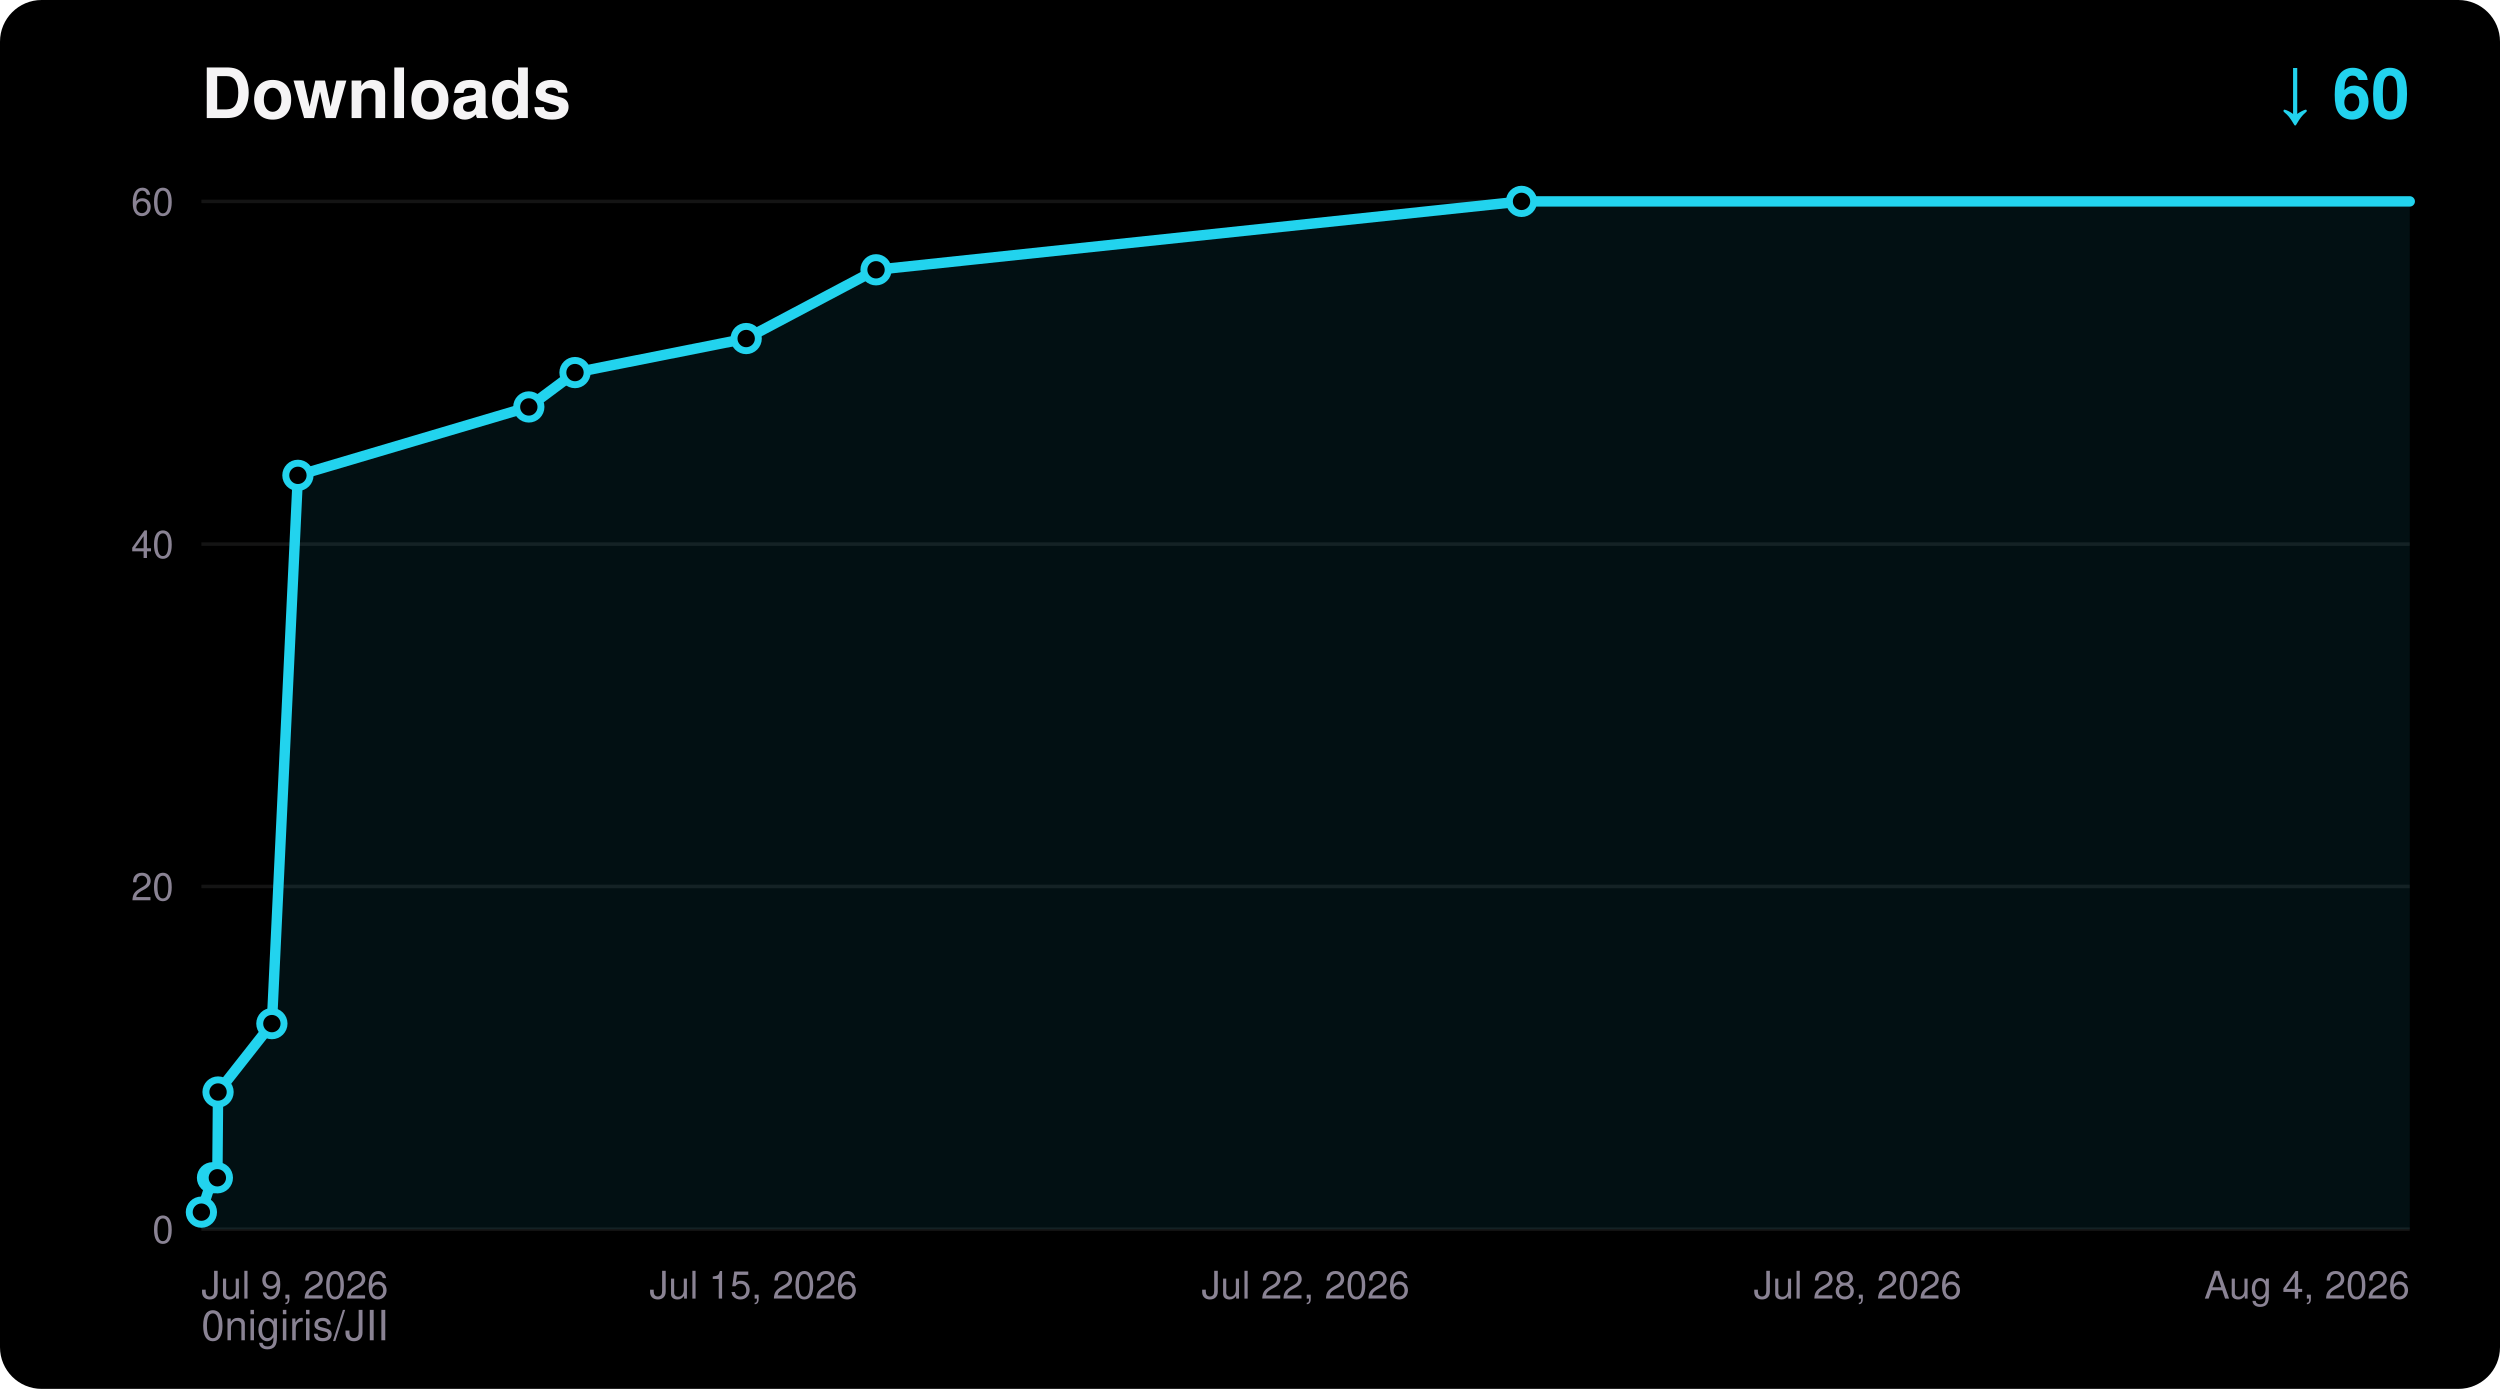
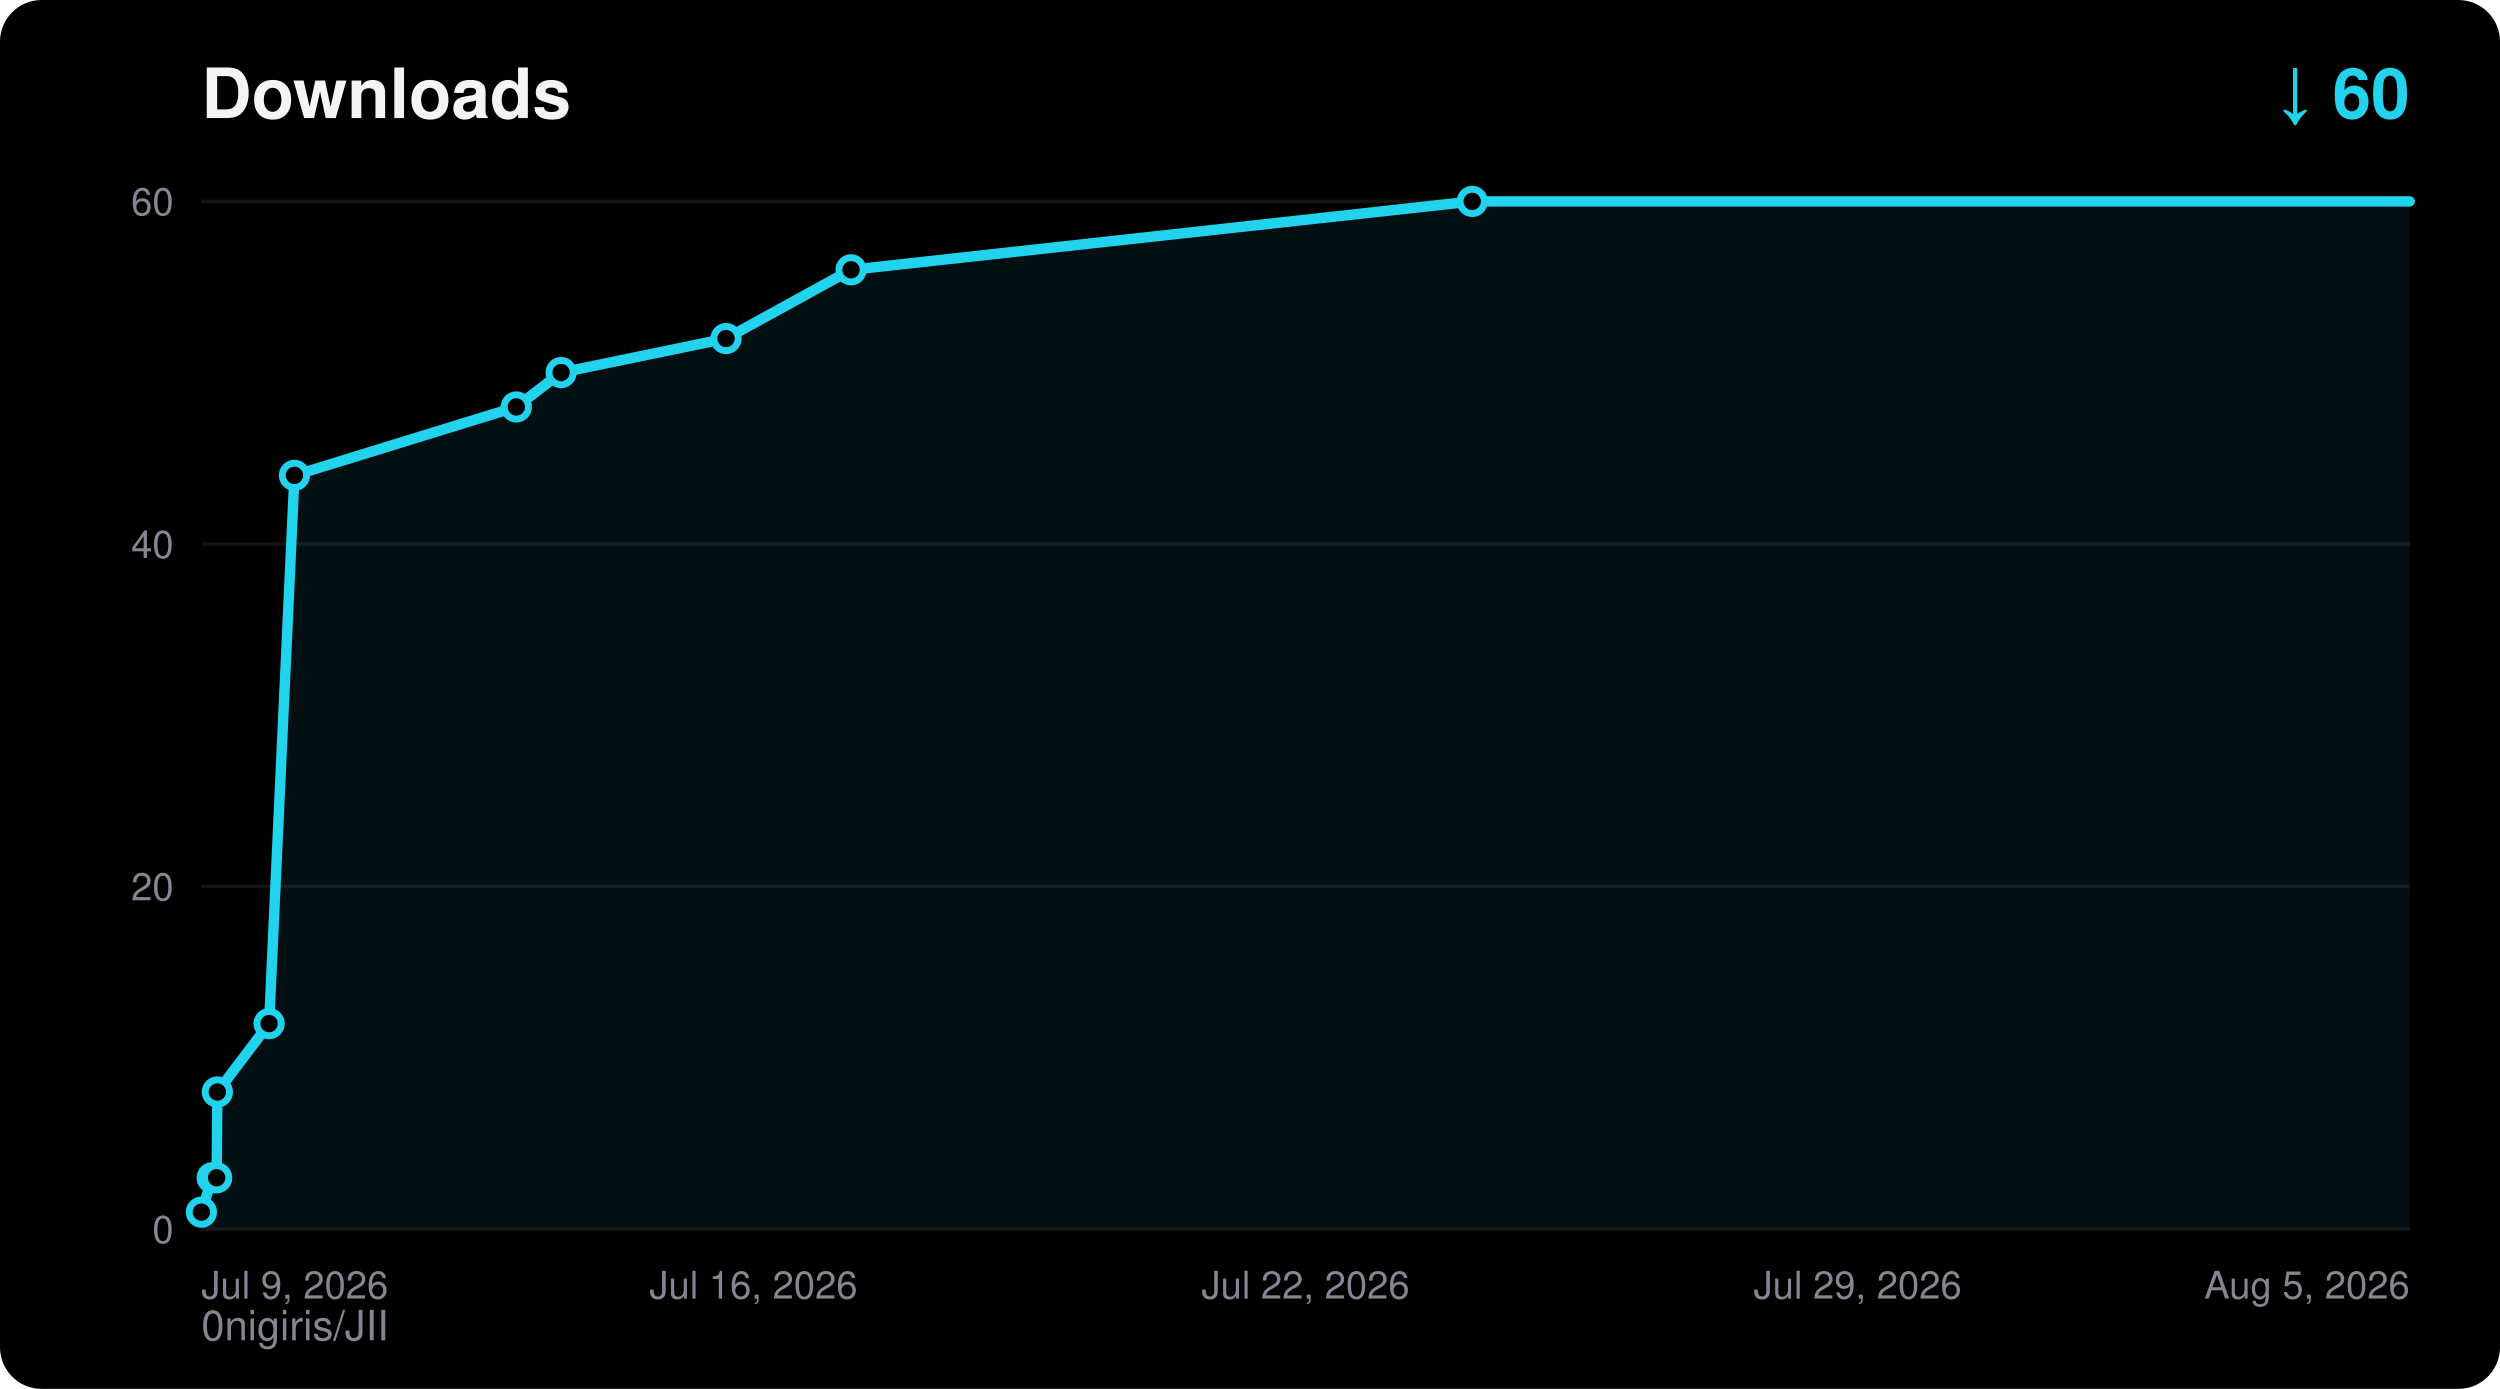
<svg xmlns="http://www.w3.org/2000/svg" width="720" height="400" viewBox="0 0 720 400" font-family="ui-sans-serif,Segoe UI,Helvetica,Arial,sans-serif">
  <rect width="720" height="400" rx="12" fill="#000000" />
  <text x="58" y="34" fill="#F5F4F5" font-size="20" font-weight="700">Downloads</text>
  <text x="694" y="34" fill="#22D3EE" font-size="20" font-weight="700" text-anchor="end">↓ 60</text>
  <text x="58" y="386" fill="#8A8394" font-size="12">0nigiris/JII</text>
  <line x1="58" y1="354.0" x2="694" y2="354.0" stroke="#FFFFFF14" stroke-width="1" />
  <text x="50" y="358.0" fill="#8A8394" font-size="11" text-anchor="end">0</text>
  <line x1="58" y1="255.3" x2="694" y2="255.3" stroke="#FFFFFF14" stroke-width="1" />
  <text x="50" y="259.3" fill="#8A8394" font-size="11" text-anchor="end">20</text>
  <line x1="58" y1="156.7" x2="694" y2="156.7" stroke="#FFFFFF14" stroke-width="1" />
  <text x="50" y="160.7" fill="#8A8394" font-size="11" text-anchor="end">40</text>
  <line x1="58" y1="58.0" x2="694" y2="58.0" stroke="#FFFFFF14" stroke-width="1" />
  <text x="50" y="62.0" fill="#8A8394" font-size="11" text-anchor="end">60</text>
  <text x="58.0" y="374.0" fill="#8A8394" font-size="11" text-anchor="start">Jul 9, 2026</text>
-   <text x="217.0" y="374.0" fill="#8A8394" font-size="11" text-anchor="middle">Jul 15, 2026</text>
+   <text x="217.0" y="374.0" fill="#8A8394" font-size="11" text-anchor="middle">Jul 16, 2026</text>
  <text x="376.0" y="374.0" fill="#8A8394" font-size="11" text-anchor="middle">Jul 22, 2026</text>
-   <text x="535.0" y="374.0" fill="#8A8394" font-size="11" text-anchor="middle">Jul 28, 2026</text>
-   <text x="694.0" y="374.0" fill="#8A8394" font-size="11" text-anchor="end">Aug 4, 2026</text>
-   <polygon points="58.0,354.0 58.0,349.1 61.2,339.2 62.6,339.2 62.8,314.5 78.3,294.8 85.8,136.9 152.3,117.2 165.6,107.3 214.9,97.5 252.3,77.7 438.2,58.0 694.0,58.0 694.0,354.0" fill="#22D3EE" fill-opacity="0.08" />
-   <polyline points="58.0,349.1 61.2,339.2 62.6,339.2 62.8,314.5 78.3,294.8 85.8,136.9 152.3,117.2 165.6,107.3 214.9,97.5 252.3,77.7 438.2,58.0 694.0,58.0" fill="none" stroke="#22D3EE" stroke-width="3" stroke-linejoin="round" stroke-linecap="round" />
+   <text x="535.0" y="374.0" fill="#8A8394" font-size="11" text-anchor="middle">Jul 29, 2026</text>
+   <text x="694.0" y="374.0" fill="#8A8394" font-size="11" text-anchor="end">Aug 5, 2026</text>
+   <polygon points="58.0,354.0 58.0,349.1 61.1,339.2 62.4,339.2 62.6,314.5 77.5,294.8 84.8,136.9 148.7,117.2 161.6,107.3 209.1,97.5 245.1,77.7 424.0,58.0 694.0,58.0 694.0,354.0" fill="#22D3EE" fill-opacity="0.08" />
+   <polyline points="58.0,349.1 61.1,339.2 62.4,339.2 62.6,314.5 77.5,294.8 84.8,136.9 148.7,117.2 161.6,107.3 209.1,97.5 245.1,77.7 424.0,58.0 694.0,58.0" fill="none" stroke="#22D3EE" stroke-width="3" stroke-linejoin="round" stroke-linecap="round" />
  <circle cx="58.0" cy="349.1" r="3.5" fill="#000000" stroke="#22D3EE" stroke-width="2" />
-   <circle cx="61.2" cy="339.2" r="3.5" fill="#000000" stroke="#22D3EE" stroke-width="2" />
-   <circle cx="62.6" cy="339.2" r="3.5" fill="#000000" stroke="#22D3EE" stroke-width="2" />
-   <circle cx="62.8" cy="314.5" r="3.5" fill="#000000" stroke="#22D3EE" stroke-width="2" />
-   <circle cx="78.3" cy="294.8" r="3.5" fill="#000000" stroke="#22D3EE" stroke-width="2" />
-   <circle cx="85.8" cy="136.9" r="3.5" fill="#000000" stroke="#22D3EE" stroke-width="2" />
-   <circle cx="152.3" cy="117.2" r="3.5" fill="#000000" stroke="#22D3EE" stroke-width="2" />
-   <circle cx="165.6" cy="107.3" r="3.5" fill="#000000" stroke="#22D3EE" stroke-width="2" />
-   <circle cx="214.9" cy="97.5" r="3.5" fill="#000000" stroke="#22D3EE" stroke-width="2" />
-   <circle cx="252.3" cy="77.7" r="3.5" fill="#000000" stroke="#22D3EE" stroke-width="2" />
-   <circle cx="438.2" cy="58.0" r="3.5" fill="#000000" stroke="#22D3EE" stroke-width="2" />
+   <circle cx="61.1" cy="339.2" r="3.5" fill="#000000" stroke="#22D3EE" stroke-width="2" />
+   <circle cx="62.4" cy="339.2" r="3.5" fill="#000000" stroke="#22D3EE" stroke-width="2" />
+   <circle cx="62.6" cy="314.5" r="3.5" fill="#000000" stroke="#22D3EE" stroke-width="2" />
+   <circle cx="77.5" cy="294.8" r="3.5" fill="#000000" stroke="#22D3EE" stroke-width="2" />
+   <circle cx="84.8" cy="136.9" r="3.5" fill="#000000" stroke="#22D3EE" stroke-width="2" />
+   <circle cx="148.7" cy="117.2" r="3.5" fill="#000000" stroke="#22D3EE" stroke-width="2" />
+   <circle cx="161.6" cy="107.3" r="3.5" fill="#000000" stroke="#22D3EE" stroke-width="2" />
+   <circle cx="209.1" cy="97.5" r="3.5" fill="#000000" stroke="#22D3EE" stroke-width="2" />
+   <circle cx="245.1" cy="77.7" r="3.5" fill="#000000" stroke="#22D3EE" stroke-width="2" />
+   <circle cx="424.0" cy="58.0" r="3.5" fill="#000000" stroke="#22D3EE" stroke-width="2" />
</svg>
